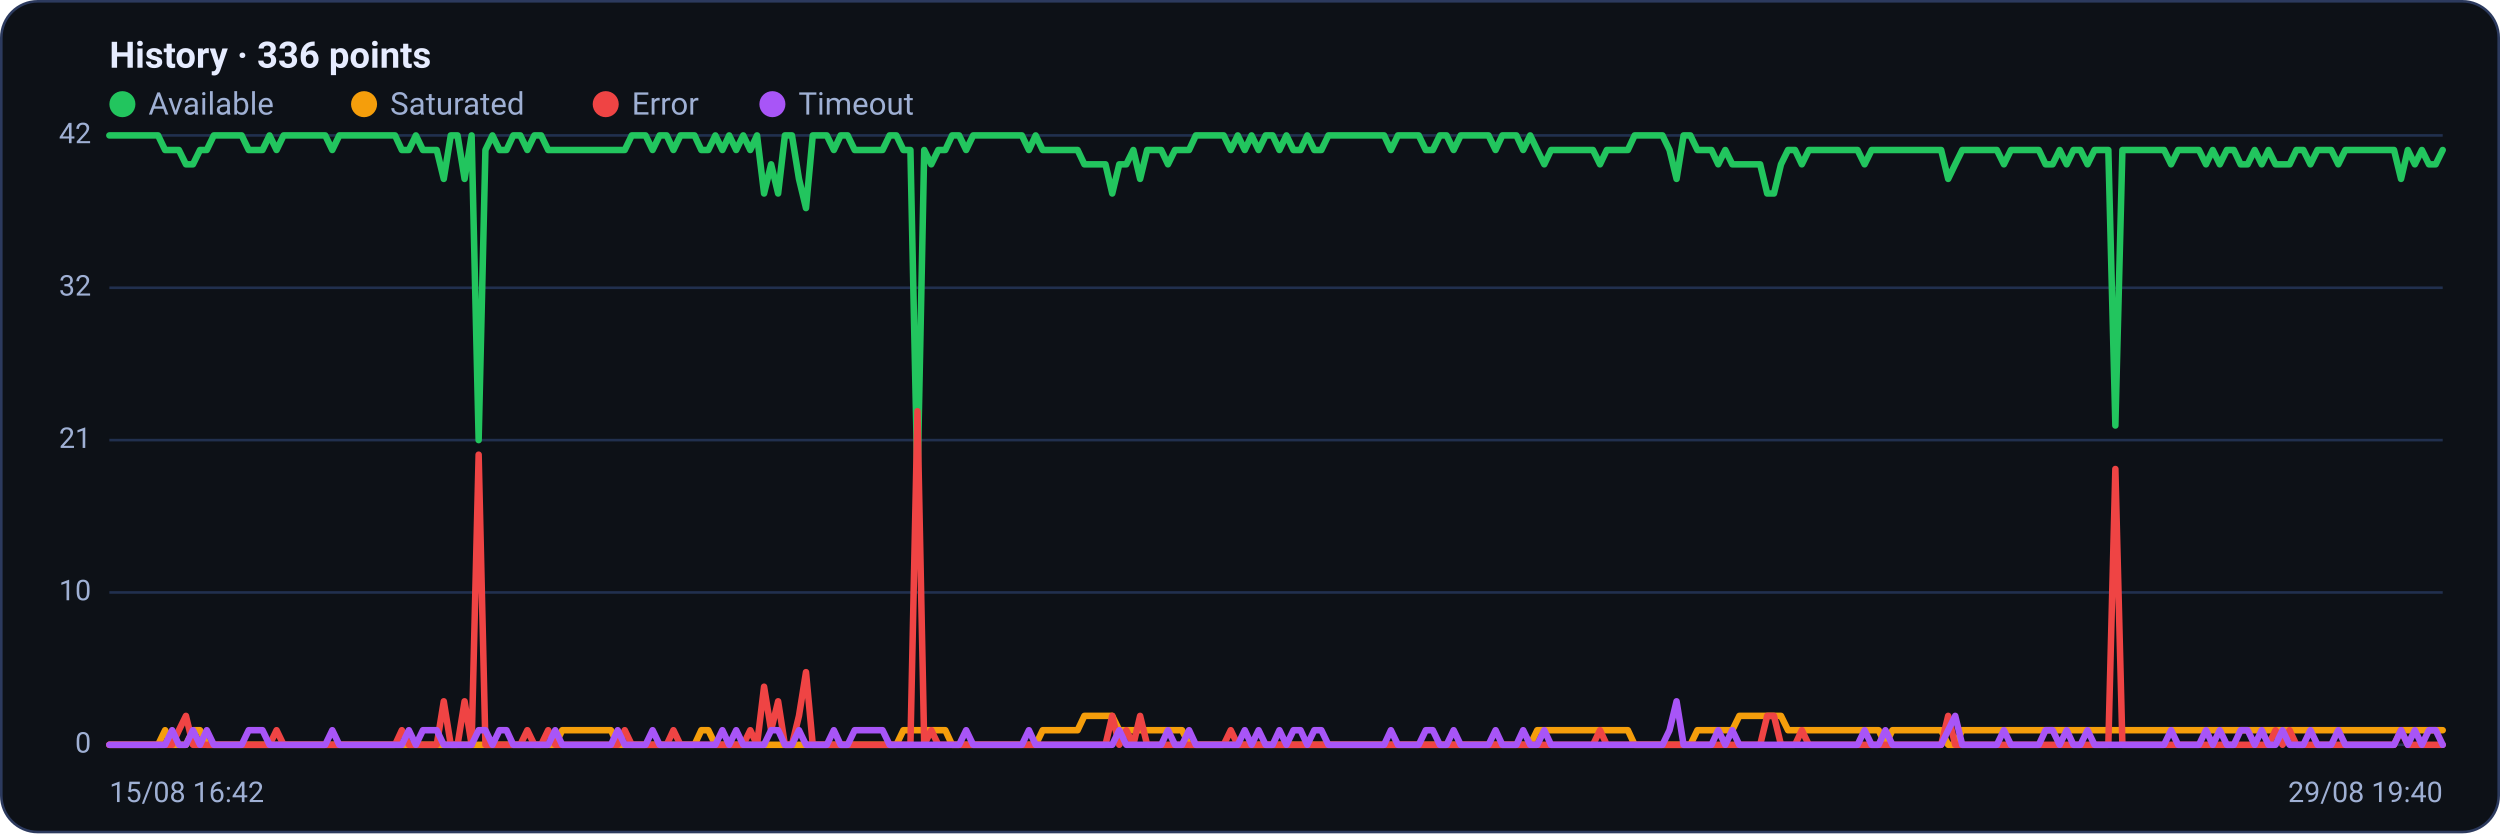
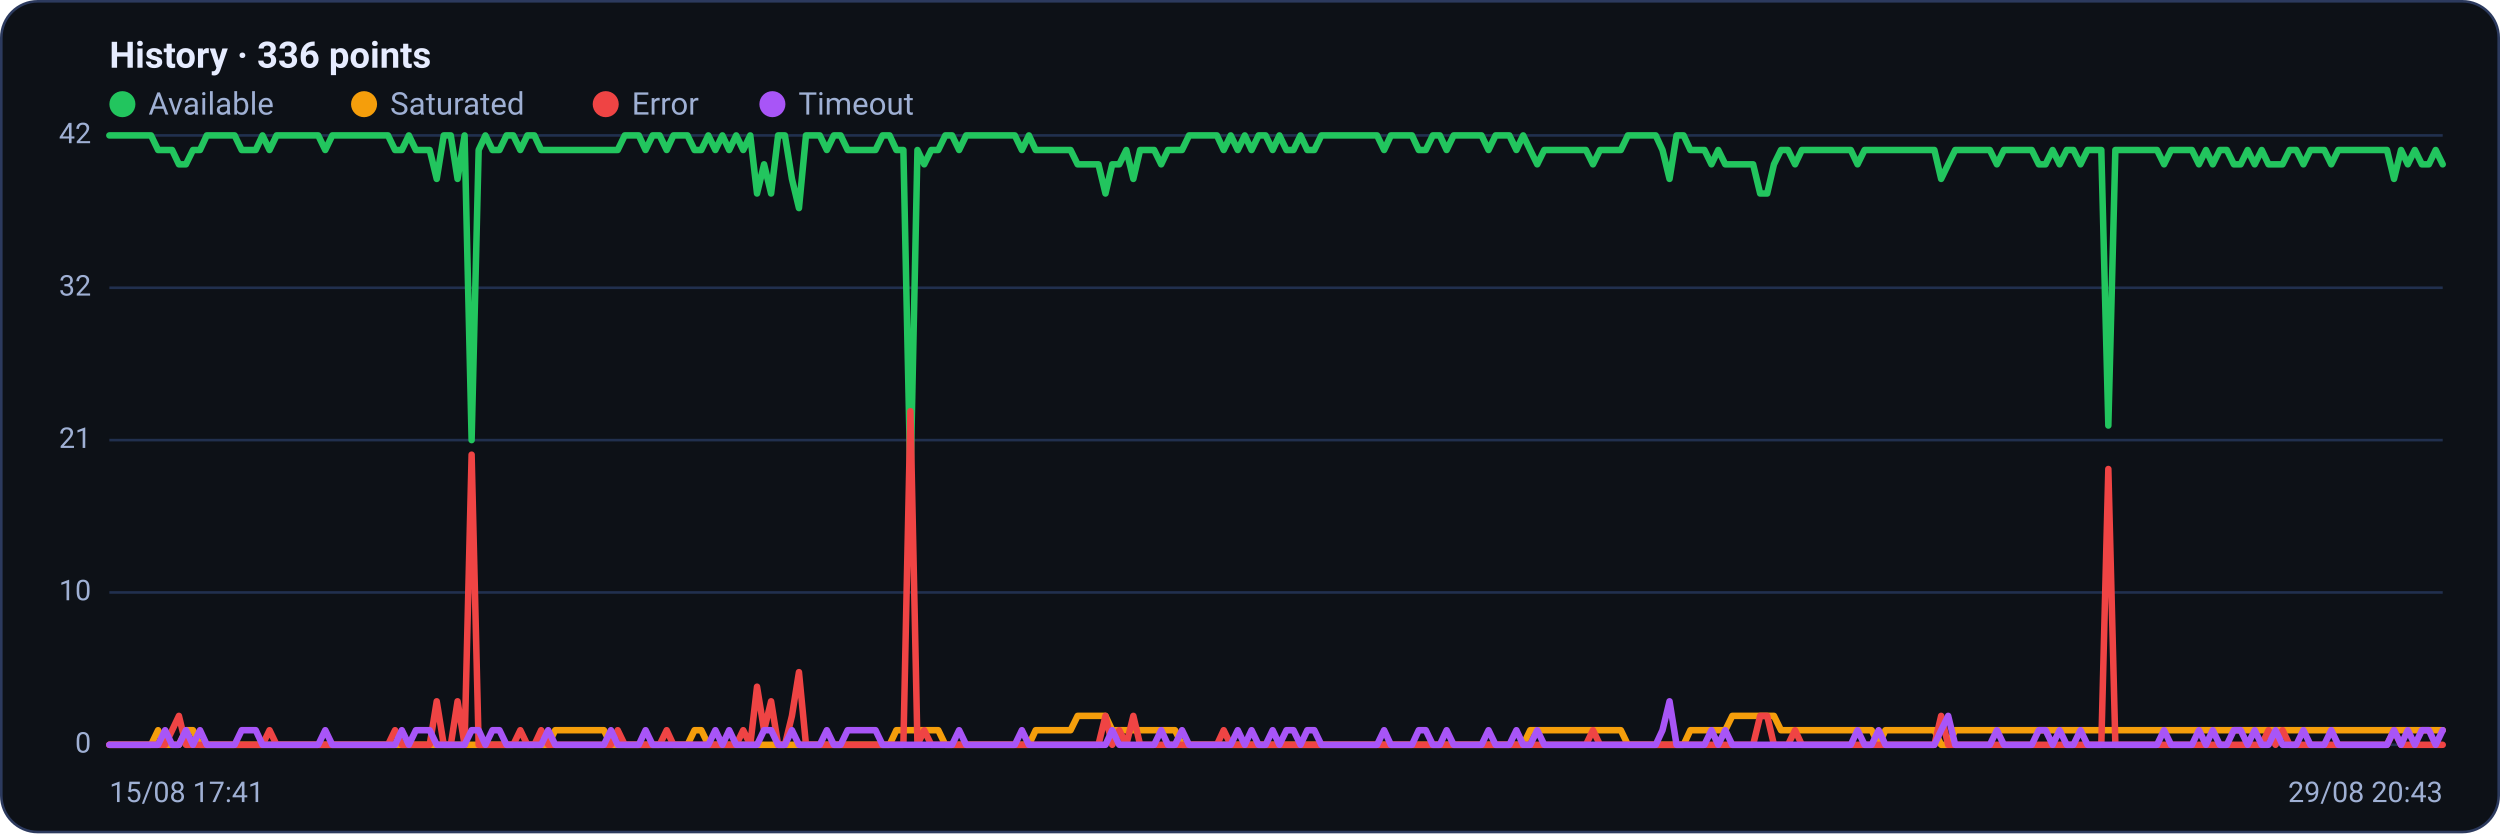
<svg xmlns="http://www.w3.org/2000/svg" viewBox="0 0 960 320" width="960" height="320" font-family="Segoe UI, system-ui, -apple-system, Roboto, Helvetica, Arial, sans-serif" role="img" aria-label="Availability history per region">
  <rect x="0.5" y="0.5" width="959" height="319" rx="14" fill="#0d1117" stroke="#2c3a5e" />
  <text x="42" y="26" font-size="14" font-weight="600" fill="#e6ecff">History · 336 points</text>
  <circle cx="47" cy="40" r="5" fill="#22c55e" />
  <text x="57" y="44" font-size="12" fill="#9fb0d4">Available</text>
  <circle cx="139.8" cy="40" r="5" fill="#f59e0b" />
  <text x="149.8" y="44" font-size="12" fill="#9fb0d4">Saturated</text>
  <circle cx="232.6" cy="40" r="5" fill="#ef4444" />
  <text x="242.6" y="44" font-size="12" fill="#9fb0d4">Error</text>
  <circle cx="296.6" cy="40" r="5" fill="#a855f7" />
  <text x="306.6" y="44" font-size="12" fill="#9fb0d4">Timeout</text>
  <line x1="42" y1="286.0" x2="938" y2="286.0" stroke="#21304f" stroke-width="1" />
  <text x="35" y="289.0" text-anchor="end" font-size="11" fill="#9fb0d4">0</text>
  <line x1="42" y1="227.5" x2="938" y2="227.5" stroke="#21304f" stroke-width="1" />
  <text x="35" y="230.5" text-anchor="end" font-size="11" fill="#9fb0d4">10</text>
  <line x1="42" y1="169.0" x2="938" y2="169.0" stroke="#21304f" stroke-width="1" />
  <text x="35" y="172.0" text-anchor="end" font-size="11" fill="#9fb0d4">21</text>
  <line x1="42" y1="110.5" x2="938" y2="110.5" stroke="#21304f" stroke-width="1" />
  <text x="35" y="113.5" text-anchor="end" font-size="11" fill="#9fb0d4">32</text>
  <line x1="42" y1="52.0" x2="938" y2="52.0" stroke="#21304f" stroke-width="1" />
  <text x="35" y="55.0" text-anchor="end" font-size="11" fill="#9fb0d4">42</text>
-   <polyline fill="none" stroke="#22c55e" stroke-width="2.5" stroke-linejoin="round" stroke-linecap="round" points="42.0,52.0 44.7,52.0 47.3,52.0 50.0,52.0 52.7,52.0 55.4,52.0 58.0,52.0 60.7,52.0 63.4,57.6 66.1,57.6 68.7,57.6 71.4,63.1 74.1,63.1 76.8,57.6 79.4,57.6 82.1,52.0 84.8,52.0 87.5,52.0 90.1,52.0 92.8,52.0 95.5,57.6 98.2,57.6 100.8,57.6 103.5,52.0 106.2,57.6 108.9,52.0 111.5,52.0 114.2,52.0 116.9,52.0 119.6,52.0 122.2,52.0 124.9,52.0 127.6,57.6 130.3,52.0 132.9,52.0 135.6,52.0 138.3,52.0 141.0,52.0 143.6,52.0 146.3,52.0 149.0,52.0 151.7,52.0 154.3,57.6 157.0,57.6 159.7,52.0 162.4,57.6 165.0,57.6 167.7,57.6 170.4,68.7 173.1,52.0 175.7,52.0 178.4,68.7 181.1,52.0 183.8,169.0 186.4,57.6 189.1,52.0 191.8,57.6 194.5,57.6 197.1,52.0 199.8,52.0 202.5,57.6 205.2,52.0 207.8,52.0 210.5,57.6 213.2,57.6 215.9,57.6 218.5,57.6 221.2,57.6 223.9,57.6 226.5,57.6 229.2,57.6 231.9,57.6 234.6,57.6 237.2,57.6 239.9,57.6 242.6,52.0 245.3,52.0 247.9,52.0 250.6,57.6 253.3,52.0 256.0,52.0 258.6,57.6 261.3,52.0 264.0,52.0 266.7,52.0 269.3,57.6 272.0,57.6 274.7,52.0 277.4,57.6 280.0,52.0 282.7,57.6 285.4,52.0 288.1,57.6 290.7,52.0 293.4,74.3 296.1,63.1 298.8,74.3 301.4,52.0 304.1,52.0 306.8,68.7 309.5,79.9 312.1,52.0 314.8,52.0 317.5,52.0 320.2,57.6 322.8,52.0 325.5,52.0 328.2,57.6 330.9,57.6 333.5,57.6 336.2,57.6 338.9,57.6 341.6,52.0 344.2,52.0 346.9,57.6 349.6,57.6 352.3,185.7 354.9,57.6 357.6,63.1 360.3,57.6 363.0,57.6 365.6,52.0 368.3,52.0 371.0,57.6 373.7,52.0 376.3,52.0 379.0,52.0 381.7,52.0 384.4,52.0 387.0,52.0 389.7,52.0 392.4,52.0 395.1,57.6 397.7,52.0 400.4,57.6 403.1,57.6 405.7,57.6 408.4,57.6 411.1,57.6 413.8,57.6 416.4,63.1 419.1,63.1 421.8,63.1 424.5,63.1 427.1,74.3 429.8,63.1 432.5,63.1 435.2,57.6 437.8,68.7 440.5,57.6 443.2,57.6 445.9,57.6 448.5,63.1 451.2,57.6 453.9,57.6 456.6,57.6 459.2,52.0 461.9,52.0 464.6,52.0 467.3,52.0 469.9,52.0 472.6,57.6 475.3,52.0 478.0,57.6 480.6,52.0 483.3,57.6 486.0,52.0 488.7,52.0 491.3,57.6 494.0,52.0 496.7,57.6 499.4,57.6 502.0,52.0 504.7,57.6 507.4,57.6 510.1,52.0 512.7,52.0 515.4,52.0 518.1,52.0 520.8,52.0 523.4,52.0 526.1,52.0 528.8,52.0 531.5,52.0 534.1,57.6 536.8,52.0 539.5,52.0 542.2,52.0 544.8,52.0 547.5,57.6 550.2,57.6 552.9,52.0 555.5,52.0 558.2,57.6 560.9,52.0 563.6,52.0 566.2,52.0 568.9,52.0 571.6,52.0 574.3,57.6 576.9,52.0 579.6,52.0 582.3,52.0 584.9,57.6 587.6,52.0 590.3,57.6 593.0,63.1 595.6,57.6 598.3,57.6 601.0,57.6 603.7,57.6 606.3,57.6 609.0,57.6 611.7,57.6 614.4,63.1 617.0,57.6 619.7,57.6 622.4,57.6 625.1,57.6 627.7,52.0 630.4,52.0 633.1,52.0 635.8,52.0 638.4,52.0 641.1,57.6 643.8,68.7 646.5,52.0 649.1,52.0 651.8,57.6 654.5,57.6 657.2,57.6 659.8,63.1 662.5,57.6 665.2,63.1 667.9,63.1 670.5,63.1 673.2,63.1 675.9,63.1 678.6,74.3 681.2,74.3 683.9,63.1 686.6,57.6 689.3,57.6 691.9,63.1 694.6,57.6 697.3,57.6 700.0,57.6 702.6,57.6 705.3,57.6 708.0,57.6 710.7,57.6 713.3,57.6 716.0,63.1 718.7,57.6 721.4,57.6 724.0,57.6 726.7,57.6 729.4,57.6 732.1,57.6 734.7,57.6 737.4,57.6 740.1,57.6 742.8,57.6 745.4,57.6 748.1,68.7 750.8,63.1 753.5,57.6 756.1,57.6 758.8,57.6 761.5,57.6 764.1,57.6 766.8,57.6 769.5,63.1 772.2,57.6 774.8,57.6 777.5,57.6 780.2,57.6 782.9,57.6 785.5,63.1 788.2,63.1 790.9,57.6 793.6,63.1 796.2,57.6 798.9,57.6 801.6,63.1 804.3,57.6 806.9,57.6 809.6,57.6 812.3,163.4 815.0,57.6 817.6,57.6 820.3,57.6 823.0,57.6 825.7,57.6 828.3,57.6 831.0,57.6 833.7,63.1 836.4,57.6 839.0,57.6 841.7,57.6 844.4,57.6 847.1,63.1 849.7,57.6 852.4,63.1 855.1,57.6 857.8,57.6 860.4,63.1 863.1,63.1 865.8,57.6 868.5,63.1 871.1,57.6 873.8,63.1 876.5,63.1 879.2,63.1 881.8,57.6 884.5,57.6 887.2,63.1 889.9,57.6 892.5,57.6 895.2,57.6 897.9,63.1 900.6,57.6 903.2,57.6 905.9,57.6 908.6,57.6 911.3,57.6 913.9,57.6 916.6,57.6 919.3,57.6 922.0,68.7 924.6,57.6 927.3,63.1 930.0,57.6 932.7,63.1 935.3,63.1 938.0,57.6" />
-   <polyline fill="none" stroke="#f59e0b" stroke-width="2.5" stroke-linejoin="round" stroke-linecap="round" points="42.0,286.0 44.7,286.0 47.3,286.0 50.0,286.0 52.7,286.0 55.4,286.0 58.0,286.0 60.7,286.0 63.4,280.4 66.1,286.0 68.7,286.0 71.4,286.0 74.1,280.4 76.8,280.4 79.4,286.0 82.1,286.0 84.8,286.0 87.5,286.0 90.1,286.0 92.8,286.0 95.5,286.0 98.2,286.0 100.8,286.0 103.5,286.0 106.2,286.0 108.9,286.0 111.5,286.0 114.2,286.0 116.9,286.0 119.6,286.0 122.2,286.0 124.9,286.0 127.6,286.0 130.3,286.0 132.9,286.0 135.6,286.0 138.3,286.0 141.0,286.0 143.6,286.0 146.3,286.0 149.0,286.0 151.7,286.0 154.3,286.0 157.0,286.0 159.7,286.0 162.4,286.0 165.0,286.0 167.7,286.0 170.4,286.0 173.1,286.0 175.7,286.0 178.4,286.0 181.1,286.0 183.8,286.0 186.4,286.0 189.1,286.0 191.8,286.0 194.5,286.0 197.1,286.0 199.8,286.0 202.5,286.0 205.2,286.0 207.8,286.0 210.5,286.0 213.2,286.0 215.9,280.4 218.5,280.4 221.2,280.4 223.9,280.4 226.5,280.4 229.2,280.4 231.9,280.4 234.6,280.4 237.2,286.0 239.9,286.0 242.6,286.0 245.3,286.0 247.9,286.0 250.6,286.0 253.3,286.0 256.0,286.0 258.6,286.0 261.3,286.0 264.0,286.0 266.7,286.0 269.3,280.4 272.0,280.4 274.7,286.0 277.4,286.0 280.0,286.0 282.7,286.0 285.4,286.0 288.1,286.0 290.7,286.0 293.4,286.0 296.1,286.0 298.8,286.0 301.4,286.0 304.1,286.0 306.8,286.0 309.5,286.0 312.1,286.0 314.8,286.0 317.5,286.0 320.2,286.0 322.8,286.0 325.5,286.0 328.2,286.0 330.9,286.0 333.5,286.0 336.2,286.0 338.9,286.0 341.6,286.0 344.2,286.0 346.9,280.4 349.6,280.4 352.3,280.4 354.9,280.4 357.6,280.4 360.3,280.4 363.0,280.4 365.6,286.0 368.3,286.0 371.0,286.0 373.7,286.0 376.3,286.0 379.0,286.0 381.7,286.0 384.4,286.0 387.0,286.0 389.7,286.0 392.4,286.0 395.1,286.0 397.7,286.0 400.4,280.4 403.1,280.4 405.7,280.4 408.4,280.4 411.1,280.4 413.8,280.4 416.4,274.9 419.1,274.9 421.8,274.9 424.5,274.9 427.1,274.9 429.8,280.4 432.5,280.4 435.2,280.4 437.8,280.4 440.5,280.4 443.2,280.4 445.9,280.4 448.5,280.4 451.2,280.4 453.9,280.4 456.6,286.0 459.2,286.0 461.9,286.0 464.6,286.0 467.3,286.0 469.9,286.0 472.6,286.0 475.3,286.0 478.0,286.0 480.6,286.0 483.3,286.0 486.0,286.0 488.7,286.0 491.3,286.0 494.0,286.0 496.7,286.0 499.4,286.0 502.0,286.0 504.7,286.0 507.4,286.0 510.1,286.0 512.7,286.0 515.4,286.0 518.1,286.0 520.8,286.0 523.4,286.0 526.1,286.0 528.8,286.0 531.5,286.0 534.1,286.0 536.8,286.0 539.5,286.0 542.2,286.0 544.8,286.0 547.5,286.0 550.2,286.0 552.9,286.0 555.5,286.0 558.2,286.0 560.9,286.0 563.6,286.0 566.2,286.0 568.9,286.0 571.6,286.0 574.3,286.0 576.9,286.0 579.6,286.0 582.3,286.0 584.9,286.0 587.6,286.0 590.3,280.4 593.0,280.4 595.6,280.4 598.3,280.4 601.0,280.4 603.7,280.4 606.3,280.4 609.0,280.4 611.7,280.4 614.4,280.4 617.0,280.4 619.7,280.4 622.4,280.4 625.1,280.4 627.7,286.0 630.4,286.0 633.1,286.0 635.8,286.0 638.4,286.0 641.1,286.0 643.8,286.0 646.5,286.0 649.1,286.0 651.8,280.4 654.5,280.4 657.2,280.4 659.8,280.4 662.5,280.4 665.2,280.4 667.9,274.9 670.5,274.9 673.2,274.9 675.9,274.9 678.6,274.9 681.2,274.9 683.9,274.9 686.6,280.4 689.3,280.4 691.9,280.4 694.6,280.4 697.3,280.4 700.0,280.4 702.6,280.4 705.3,280.4 708.0,280.4 710.7,280.4 713.3,280.4 716.0,280.4 718.7,280.4 721.4,280.4 724.0,286.0 726.7,280.4 729.4,280.4 732.1,280.4 734.7,280.4 737.4,280.4 740.1,280.4 742.8,280.4 745.4,280.4 748.1,286.0 750.8,286.0 753.5,280.4 756.1,280.4 758.8,280.4 761.5,280.4 764.1,280.4 766.8,280.4 769.5,280.4 772.2,280.4 774.8,280.4 777.5,280.4 780.2,280.4 782.9,280.4 785.5,280.4 788.2,280.4 790.9,280.4 793.6,280.4 796.2,280.4 798.9,280.4 801.6,280.4 804.3,280.4 806.9,280.4 809.6,280.4 812.3,280.4 815.0,280.4 817.6,280.4 820.3,280.4 823.0,280.4 825.7,280.4 828.3,280.4 831.0,280.4 833.7,280.4 836.4,280.4 839.0,280.4 841.7,280.4 844.4,280.4 847.1,280.4 849.7,280.4 852.4,280.4 855.1,280.4 857.8,280.4 860.4,280.4 863.1,280.4 865.8,280.4 868.5,280.4 871.1,280.4 873.8,280.4 876.5,280.4 879.2,280.4 881.8,280.4 884.5,280.4 887.2,280.4 889.9,280.4 892.5,280.4 895.2,280.4 897.9,280.4 900.6,280.4 903.2,280.4 905.9,280.4 908.6,280.4 911.3,280.4 913.9,280.4 916.6,280.4 919.3,280.4 922.0,280.4 924.6,280.4 927.3,280.4 930.0,280.4 932.7,280.4 935.3,280.4 938.0,280.4" />
-   <polyline fill="none" stroke="#ef4444" stroke-width="2.5" stroke-linejoin="round" stroke-linecap="round" points="42.0,286.0 44.7,286.0 47.3,286.0 50.0,286.0 52.7,286.0 55.4,286.0 58.0,286.0 60.7,286.0 63.4,286.0 66.1,286.0 68.7,280.4 71.4,274.9 74.1,286.0 76.8,286.0 79.4,286.0 82.1,286.0 84.8,286.0 87.5,286.0 90.1,286.0 92.8,286.0 95.5,286.0 98.2,286.0 100.8,286.0 103.5,286.0 106.2,280.4 108.9,286.0 111.5,286.0 114.2,286.0 116.9,286.0 119.6,286.0 122.2,286.0 124.9,286.0 127.6,286.0 130.3,286.0 132.9,286.0 135.6,286.0 138.3,286.0 141.0,286.0 143.6,286.0 146.3,286.0 149.0,286.0 151.7,286.0 154.3,280.4 157.0,286.0 159.7,286.0 162.4,286.0 165.0,286.0 167.7,286.0 170.4,269.3 173.1,286.0 175.7,286.0 178.4,269.3 181.1,286.0 183.8,174.6 186.4,286.0 189.1,286.0 191.8,286.0 194.5,286.0 197.1,286.0 199.8,286.0 202.5,280.4 205.2,286.0 207.8,286.0 210.5,280.4 213.2,286.0 215.9,286.0 218.5,286.0 221.2,286.0 223.9,286.0 226.5,286.0 229.2,286.0 231.9,286.0 234.6,286.0 237.2,286.0 239.9,280.4 242.6,286.0 245.3,286.0 247.9,286.0 250.6,286.0 253.3,286.0 256.0,286.0 258.6,280.4 261.3,286.0 264.0,286.0 266.7,286.0 269.3,286.0 272.0,286.0 274.7,286.0 277.4,286.0 280.0,286.0 282.7,286.0 285.4,286.0 288.1,280.4 290.7,286.0 293.4,263.7 296.1,280.4 298.8,269.3 301.4,286.0 304.1,286.0 306.8,274.9 309.5,258.1 312.1,286.0 314.8,286.0 317.5,286.0 320.2,286.0 322.8,286.0 325.5,286.0 328.2,286.0 330.9,286.0 333.5,286.0 336.2,286.0 338.9,286.0 341.6,286.0 344.2,286.0 346.9,286.0 349.6,286.0 352.3,157.9 354.9,286.0 357.6,280.4 360.3,286.0 363.0,286.0 365.6,286.0 368.3,286.0 371.0,286.0 373.7,286.0 376.3,286.0 379.0,286.0 381.7,286.0 384.4,286.0 387.0,286.0 389.7,286.0 392.4,286.0 395.1,286.0 397.7,286.0 400.4,286.0 403.1,286.0 405.7,286.0 408.4,286.0 411.1,286.0 413.8,286.0 416.4,286.0 419.1,286.0 421.8,286.0 424.5,286.0 427.1,274.9 429.8,286.0 432.5,280.4 435.2,286.0 437.8,274.9 440.5,286.0 443.2,286.0 445.9,286.0 448.5,286.0 451.2,286.0 453.9,286.0 456.6,286.0 459.2,286.0 461.9,286.0 464.6,286.0 467.3,286.0 469.9,286.0 472.6,280.4 475.3,286.0 478.0,286.0 480.6,286.0 483.3,286.0 486.0,286.0 488.7,286.0 491.3,286.0 494.0,286.0 496.7,286.0 499.4,286.0 502.0,286.0 504.7,286.0 507.4,286.0 510.1,286.0 512.7,286.0 515.4,286.0 518.1,286.0 520.8,286.0 523.4,286.0 526.1,286.0 528.8,286.0 531.5,286.0 534.1,286.0 536.8,286.0 539.5,286.0 542.2,286.0 544.8,286.0 547.5,286.0 550.2,286.0 552.9,286.0 555.5,286.0 558.2,286.0 560.9,286.0 563.6,286.0 566.2,286.0 568.9,286.0 571.6,286.0 574.3,286.0 576.9,286.0 579.6,286.0 582.3,286.0 584.9,286.0 587.6,286.0 590.3,286.0 593.0,286.0 595.6,286.0 598.3,286.0 601.0,286.0 603.7,286.0 606.3,286.0 609.0,286.0 611.7,286.0 614.4,280.4 617.0,286.0 619.7,286.0 622.4,286.0 625.1,286.0 627.7,286.0 630.4,286.0 633.1,286.0 635.8,286.0 638.4,286.0 641.1,286.0 643.8,286.0 646.5,286.0 649.1,286.0 651.8,286.0 654.5,286.0 657.2,286.0 659.8,286.0 662.5,286.0 665.2,286.0 667.9,286.0 670.5,286.0 673.2,286.0 675.9,286.0 678.6,274.9 681.2,274.9 683.9,286.0 686.6,286.0 689.3,286.0 691.9,280.4 694.6,286.0 697.3,286.0 700.0,286.0 702.6,286.0 705.3,286.0 708.0,286.0 710.7,286.0 713.3,286.0 716.0,286.0 718.7,286.0 721.4,286.0 724.0,286.0 726.7,286.0 729.4,286.0 732.1,286.0 734.7,286.0 737.4,286.0 740.1,286.0 742.8,286.0 745.4,286.0 748.1,274.9 750.8,286.0 753.5,286.0 756.1,286.0 758.8,286.0 761.5,286.0 764.1,286.0 766.8,286.0 769.5,286.0 772.2,286.0 774.8,286.0 777.5,286.0 780.2,286.0 782.9,286.0 785.5,286.0 788.2,286.0 790.9,286.0 793.6,286.0 796.2,286.0 798.9,286.0 801.6,286.0 804.3,286.0 806.9,286.0 809.6,286.0 812.3,180.1 815.0,286.0 817.6,286.0 820.3,286.0 823.0,286.0 825.7,286.0 828.3,286.0 831.0,286.0 833.7,286.0 836.4,286.0 839.0,286.0 841.7,286.0 844.4,286.0 847.1,286.0 849.7,286.0 852.4,286.0 855.1,286.0 857.8,286.0 860.4,286.0 863.1,286.0 865.8,286.0 868.5,286.0 871.1,286.0 873.8,280.4 876.5,286.0 879.2,280.4 881.8,286.0 884.5,286.0 887.2,286.0 889.9,286.0 892.5,286.0 895.2,286.0 897.9,286.0 900.6,286.0 903.2,286.0 905.9,286.0 908.6,286.0 911.3,286.0 913.9,286.0 916.6,286.0 919.3,286.0 922.0,280.4 924.6,286.0 927.3,286.0 930.0,286.0 932.7,286.0 935.3,286.0 938.0,286.0" />
-   <polyline fill="none" stroke="#a855f7" stroke-width="2.5" stroke-linejoin="round" stroke-linecap="round" points="42.0,286.0 44.7,286.0 47.3,286.0 50.0,286.0 52.7,286.0 55.4,286.0 58.0,286.0 60.7,286.0 63.4,286.0 66.1,280.4 68.7,286.0 71.4,286.0 74.1,280.4 76.8,286.0 79.4,280.4 82.1,286.0 84.8,286.0 87.5,286.0 90.1,286.0 92.8,286.0 95.5,280.4 98.2,280.4 100.8,280.4 103.5,286.0 106.2,286.0 108.9,286.0 111.5,286.0 114.2,286.0 116.9,286.0 119.6,286.0 122.2,286.0 124.9,286.0 127.6,280.4 130.3,286.0 132.9,286.0 135.6,286.0 138.3,286.0 141.0,286.0 143.6,286.0 146.3,286.0 149.0,286.0 151.7,286.0 154.3,286.0 157.0,280.4 159.7,286.0 162.4,280.4 165.0,280.4 167.7,280.4 170.4,286.0 173.1,286.0 175.7,286.0 178.4,286.0 181.1,286.0 183.8,280.4 186.4,280.4 189.1,286.0 191.8,280.4 194.5,280.4 197.1,286.0 199.8,286.0 202.5,286.0 205.2,286.0 207.8,286.0 210.5,286.0 213.2,280.4 215.9,286.0 218.5,286.0 221.2,286.0 223.9,286.0 226.5,286.0 229.2,286.0 231.9,286.0 234.6,286.0 237.2,280.4 239.9,286.0 242.6,286.0 245.3,286.0 247.9,286.0 250.6,280.4 253.3,286.0 256.0,286.0 258.6,286.0 261.3,286.0 264.0,286.0 266.7,286.0 269.3,286.0 272.0,286.0 274.7,286.0 277.4,280.4 280.0,286.0 282.7,280.4 285.4,286.0 288.1,286.0 290.7,286.0 293.4,286.0 296.1,280.4 298.8,280.4 301.4,286.0 304.1,286.0 306.8,280.4 309.5,286.0 312.1,286.0 314.8,286.0 317.5,286.0 320.2,280.4 322.8,286.0 325.5,286.0 328.2,280.4 330.9,280.4 333.5,280.4 336.2,280.4 338.9,280.4 341.6,286.0 344.2,286.0 346.9,286.0 349.6,286.0 352.3,286.0 354.9,286.0 357.6,286.0 360.3,286.0 363.0,286.0 365.6,286.0 368.3,286.0 371.0,280.4 373.7,286.0 376.3,286.0 379.0,286.0 381.7,286.0 384.4,286.0 387.0,286.0 389.7,286.0 392.4,286.0 395.1,280.4 397.7,286.0 400.4,286.0 403.1,286.0 405.7,286.0 408.4,286.0 411.1,286.0 413.8,286.0 416.4,286.0 419.1,286.0 421.8,286.0 424.5,286.0 427.1,286.0 429.8,280.4 432.5,286.0 435.2,286.0 437.8,286.0 440.5,286.0 443.2,286.0 445.9,286.0 448.5,280.4 451.2,286.0 453.9,286.0 456.6,280.4 459.2,286.0 461.9,286.0 464.6,286.0 467.3,286.0 469.9,286.0 472.6,286.0 475.3,286.0 478.0,280.4 480.6,286.0 483.3,280.4 486.0,286.0 488.7,286.0 491.3,280.4 494.0,286.0 496.7,280.4 499.4,280.4 502.0,286.0 504.7,280.4 507.4,280.4 510.1,286.0 512.7,286.0 515.4,286.0 518.1,286.0 520.8,286.0 523.4,286.0 526.1,286.0 528.8,286.0 531.5,286.0 534.1,280.4 536.8,286.0 539.5,286.0 542.2,286.0 544.8,286.0 547.5,280.4 550.2,280.4 552.9,286.0 555.5,286.0 558.2,280.4 560.9,286.0 563.6,286.0 566.2,286.0 568.9,286.0 571.6,286.0 574.3,280.4 576.9,286.0 579.6,286.0 582.3,286.0 584.9,280.4 587.6,286.0 590.3,286.0 593.0,280.4 595.6,286.0 598.3,286.0 601.0,286.0 603.7,286.0 606.3,286.0 609.0,286.0 611.7,286.0 614.4,286.0 617.0,286.0 619.7,286.0 622.4,286.0 625.1,286.0 627.7,286.0 630.4,286.0 633.1,286.0 635.8,286.0 638.4,286.0 641.1,280.4 643.8,269.3 646.5,286.0 649.1,286.0 651.8,286.0 654.5,286.0 657.2,286.0 659.8,280.4 662.5,286.0 665.2,280.4 667.9,286.0 670.5,286.0 673.2,286.0 675.9,286.0 678.6,286.0 681.2,286.0 683.9,286.0 686.6,286.0 689.3,286.0 691.9,286.0 694.6,286.0 697.3,286.0 700.0,286.0 702.6,286.0 705.3,286.0 708.0,286.0 710.7,286.0 713.3,286.0 716.0,280.4 718.7,286.0 721.4,286.0 724.0,280.4 726.7,286.0 729.4,286.0 732.1,286.0 734.7,286.0 737.4,286.0 740.1,286.0 742.8,286.0 745.4,286.0 748.1,280.4 750.8,274.9 753.5,286.0 756.1,286.0 758.8,286.0 761.5,286.0 764.1,286.0 766.8,286.0 769.5,280.4 772.2,286.0 774.8,286.0 777.5,286.0 780.2,286.0 782.9,286.0 785.5,280.4 788.2,280.4 790.9,286.0 793.6,280.4 796.2,286.0 798.9,286.0 801.6,280.4 804.3,286.0 806.9,286.0 809.6,286.0 812.3,286.0 815.0,286.0 817.6,286.0 820.3,286.0 823.0,286.0 825.7,286.0 828.3,286.0 831.0,286.0 833.7,280.4 836.4,286.0 839.0,286.0 841.7,286.0 844.4,286.0 847.1,280.4 849.7,286.0 852.4,280.4 855.1,286.0 857.8,286.0 860.4,280.4 863.1,280.4 865.8,286.0 868.5,280.4 871.1,286.0 873.8,286.0 876.5,280.4 879.2,286.0 881.8,286.0 884.5,286.0 887.2,280.4 889.9,286.0 892.5,286.0 895.2,286.0 897.9,280.4 900.6,286.0 903.2,286.0 905.9,286.0 908.6,286.0 911.3,286.0 913.9,286.0 916.6,286.0 919.3,286.0 922.0,280.4 924.6,286.0 927.3,280.4 930.0,286.0 932.7,280.4 935.3,280.4 938.0,286.0" />
-   <text x="42" y="308" font-size="11" fill="#9fb0d4">15/08 16:42</text>
-   <text x="938" y="308" text-anchor="end" font-size="11" fill="#9fb0d4">29/08 19:40</text>
+   <polyline fill="none" stroke="#22c55e" stroke-width="2.5" stroke-linejoin="round" stroke-linecap="round" points="42.0,52.0 44.7,52.0 47.3,52.0 50.0,52.0 52.7,52.0 55.4,52.0 58.0,52.0 60.7,57.6 63.4,57.6 66.1,57.6 68.7,63.1 71.4,63.1 74.1,57.6 76.8,57.6 79.4,52.0 82.1,52.0 84.8,52.0 87.5,52.0 90.1,52.0 92.8,57.6 95.5,57.6 98.2,57.6 100.8,52.0 103.5,57.6 106.2,52.0 108.9,52.0 111.5,52.0 114.2,52.0 116.9,52.0 119.6,52.0 122.2,52.0 124.9,57.6 127.6,52.0 130.3,52.0 132.9,52.0 135.6,52.0 138.3,52.0 141.0,52.0 143.6,52.0 146.3,52.0 149.0,52.0 151.7,57.6 154.3,57.6 157.0,52.0 159.7,57.6 162.4,57.6 165.0,57.6 167.7,68.7 170.4,52.0 173.1,52.0 175.7,68.7 178.4,52.0 181.1,169.0 183.8,57.6 186.4,52.0 189.1,57.6 191.8,57.6 194.5,52.0 197.1,52.0 199.8,57.6 202.5,52.0 205.2,52.0 207.8,57.6 210.5,57.6 213.2,57.6 215.9,57.6 218.5,57.6 221.2,57.6 223.9,57.6 226.5,57.6 229.2,57.6 231.9,57.6 234.6,57.6 237.2,57.6 239.9,52.0 242.6,52.0 245.3,52.0 247.9,57.6 250.6,52.0 253.3,52.0 256.0,57.6 258.6,52.0 261.3,52.0 264.0,52.0 266.7,57.6 269.3,57.6 272.0,52.0 274.7,57.6 277.4,52.0 280.0,57.6 282.7,52.0 285.4,57.6 288.1,52.0 290.7,74.3 293.4,63.1 296.1,74.3 298.8,52.0 301.4,52.0 304.1,68.7 306.8,79.9 309.5,52.0 312.1,52.0 314.8,52.0 317.5,57.6 320.2,52.0 322.8,52.0 325.5,57.6 328.2,57.6 330.9,57.6 333.5,57.6 336.2,57.6 338.9,52.0 341.6,52.0 344.2,57.6 346.9,57.6 349.6,185.7 352.3,57.6 354.9,63.1 357.6,57.6 360.3,57.6 363.0,52.0 365.6,52.0 368.3,57.6 371.0,52.0 373.7,52.0 376.3,52.0 379.0,52.0 381.7,52.0 384.4,52.0 387.0,52.0 389.7,52.0 392.4,57.6 395.1,52.0 397.7,57.6 400.4,57.6 403.1,57.6 405.7,57.6 408.4,57.6 411.1,57.6 413.8,63.1 416.4,63.1 419.1,63.1 421.8,63.1 424.5,74.3 427.1,63.1 429.8,63.1 432.5,57.6 435.2,68.7 437.8,57.6 440.5,57.6 443.2,57.6 445.9,63.1 448.5,57.6 451.2,57.6 453.9,57.6 456.6,52.0 459.2,52.0 461.9,52.0 464.6,52.0 467.3,52.0 469.9,57.6 472.6,52.0 475.3,57.6 478.0,52.0 480.6,57.6 483.3,52.0 486.0,52.0 488.7,57.6 491.3,52.0 494.0,57.6 496.7,57.6 499.4,52.0 502.0,57.6 504.7,57.6 507.4,52.0 510.1,52.0 512.7,52.0 515.4,52.0 518.1,52.0 520.8,52.0 523.4,52.0 526.1,52.0 528.8,52.0 531.5,57.6 534.1,52.0 536.8,52.0 539.5,52.0 542.2,52.0 544.8,57.6 547.5,57.6 550.2,52.0 552.9,52.0 555.5,57.6 558.2,52.0 560.9,52.0 563.6,52.0 566.2,52.0 568.9,52.0 571.6,57.6 574.3,52.0 576.9,52.0 579.6,52.0 582.3,57.6 584.9,52.0 587.6,57.6 590.3,63.1 593.0,57.6 595.6,57.6 598.3,57.6 601.0,57.6 603.7,57.6 606.3,57.6 609.0,57.6 611.7,63.1 614.4,57.6 617.0,57.6 619.7,57.6 622.4,57.6 625.1,52.0 627.7,52.0 630.4,52.0 633.1,52.0 635.8,52.0 638.4,57.6 641.1,68.7 643.8,52.0 646.5,52.0 649.1,57.6 651.8,57.6 654.5,57.6 657.2,63.1 659.8,57.6 662.5,63.1 665.2,63.1 667.9,63.1 670.5,63.1 673.2,63.1 675.9,74.3 678.6,74.3 681.2,63.1 683.9,57.6 686.6,57.6 689.3,63.1 691.9,57.6 694.6,57.6 697.3,57.6 700.0,57.6 702.6,57.6 705.3,57.6 708.0,57.6 710.7,57.6 713.3,63.1 716.0,57.6 718.7,57.6 721.4,57.6 724.0,57.6 726.7,57.6 729.4,57.6 732.1,57.6 734.7,57.6 737.4,57.6 740.1,57.6 742.8,57.6 745.4,68.7 748.1,63.1 750.8,57.6 753.5,57.6 756.1,57.6 758.8,57.6 761.5,57.6 764.1,57.6 766.8,63.1 769.5,57.6 772.2,57.6 774.8,57.6 777.5,57.6 780.2,57.6 782.9,63.1 785.5,63.1 788.2,57.6 790.9,63.1 793.6,57.6 796.2,57.6 798.9,63.1 801.6,57.6 804.3,57.6 806.9,57.6 809.6,163.4 812.3,57.6 815.0,57.6 817.6,57.6 820.3,57.6 823.0,57.6 825.7,57.6 828.3,57.6 831.0,63.1 833.7,57.6 836.4,57.6 839.0,57.6 841.7,57.6 844.4,63.1 847.1,57.6 849.7,63.1 852.4,57.6 855.1,57.6 857.8,63.1 860.4,63.1 863.1,57.6 865.8,63.1 868.5,57.6 871.1,63.1 873.8,63.1 876.5,63.1 879.2,57.6 881.8,57.6 884.5,63.1 887.2,57.6 889.9,57.6 892.5,57.6 895.2,63.1 897.9,57.6 900.6,57.6 903.2,57.6 905.9,57.6 908.6,57.6 911.3,57.6 913.9,57.6 916.6,57.6 919.3,68.7 922.0,57.6 924.6,63.1 927.3,57.6 930.0,63.1 932.7,63.1 935.3,57.6 938.0,63.1" />
+   <polyline fill="none" stroke="#f59e0b" stroke-width="2.5" stroke-linejoin="round" stroke-linecap="round" points="42.0,286.0 44.7,286.0 47.3,286.0 50.0,286.0 52.7,286.0 55.4,286.0 58.0,286.0 60.7,280.4 63.4,286.0 66.1,286.0 68.7,286.0 71.4,280.4 74.1,280.4 76.8,286.0 79.4,286.0 82.1,286.0 84.8,286.0 87.5,286.0 90.1,286.0 92.8,286.0 95.5,286.0 98.2,286.0 100.8,286.0 103.5,286.0 106.2,286.0 108.9,286.0 111.5,286.0 114.2,286.0 116.9,286.0 119.6,286.0 122.2,286.0 124.9,286.0 127.6,286.0 130.3,286.0 132.9,286.0 135.6,286.0 138.3,286.0 141.0,286.0 143.6,286.0 146.3,286.0 149.0,286.0 151.7,286.0 154.3,286.0 157.0,286.0 159.7,286.0 162.4,286.0 165.0,286.0 167.7,286.0 170.4,286.0 173.1,286.0 175.7,286.0 178.4,286.0 181.1,286.0 183.8,286.0 186.4,286.0 189.1,286.0 191.8,286.0 194.5,286.0 197.1,286.0 199.8,286.0 202.5,286.0 205.2,286.0 207.8,286.0 210.5,286.0 213.2,280.4 215.9,280.4 218.5,280.4 221.2,280.4 223.9,280.4 226.5,280.4 229.2,280.4 231.9,280.4 234.6,286.0 237.2,286.0 239.9,286.0 242.6,286.0 245.3,286.0 247.9,286.0 250.6,286.0 253.3,286.0 256.0,286.0 258.6,286.0 261.3,286.0 264.0,286.0 266.7,280.4 269.3,280.4 272.0,286.0 274.7,286.0 277.4,286.0 280.0,286.0 282.7,286.0 285.4,286.0 288.1,286.0 290.7,286.0 293.4,286.0 296.1,286.0 298.8,286.0 301.4,286.0 304.1,286.0 306.8,286.0 309.5,286.0 312.1,286.0 314.8,286.0 317.5,286.0 320.2,286.0 322.8,286.0 325.5,286.0 328.2,286.0 330.9,286.0 333.5,286.0 336.2,286.0 338.9,286.0 341.6,286.0 344.2,280.4 346.9,280.4 349.6,280.4 352.3,280.4 354.9,280.4 357.6,280.4 360.3,280.4 363.0,286.0 365.6,286.0 368.3,286.0 371.0,286.0 373.7,286.0 376.3,286.0 379.0,286.0 381.7,286.0 384.4,286.0 387.0,286.0 389.7,286.0 392.4,286.0 395.1,286.0 397.7,280.4 400.4,280.4 403.1,280.4 405.7,280.4 408.4,280.4 411.1,280.4 413.8,274.9 416.4,274.9 419.1,274.9 421.8,274.9 424.5,274.9 427.1,280.4 429.8,280.4 432.5,280.4 435.2,280.4 437.8,280.4 440.5,280.4 443.2,280.4 445.9,280.4 448.5,280.4 451.2,280.4 453.9,286.0 456.6,286.0 459.2,286.0 461.9,286.0 464.6,286.0 467.3,286.0 469.9,286.0 472.6,286.0 475.3,286.0 478.0,286.0 480.6,286.0 483.3,286.0 486.0,286.0 488.7,286.0 491.3,286.0 494.0,286.0 496.7,286.0 499.4,286.0 502.0,286.0 504.7,286.0 507.4,286.0 510.1,286.0 512.7,286.0 515.4,286.0 518.1,286.0 520.8,286.0 523.4,286.0 526.1,286.0 528.8,286.0 531.5,286.0 534.1,286.0 536.8,286.0 539.5,286.0 542.2,286.0 544.8,286.0 547.5,286.0 550.2,286.0 552.9,286.0 555.5,286.0 558.2,286.0 560.9,286.0 563.6,286.0 566.2,286.0 568.9,286.0 571.6,286.0 574.3,286.0 576.9,286.0 579.6,286.0 582.3,286.0 584.9,286.0 587.6,280.4 590.3,280.4 593.0,280.4 595.6,280.4 598.3,280.4 601.0,280.4 603.7,280.4 606.3,280.4 609.0,280.4 611.7,280.4 614.4,280.4 617.0,280.4 619.7,280.4 622.4,280.4 625.1,286.0 627.7,286.0 630.4,286.0 633.1,286.0 635.8,286.0 638.4,286.0 641.1,286.0 643.8,286.0 646.5,286.0 649.1,280.4 651.8,280.4 654.5,280.4 657.2,280.4 659.8,280.4 662.5,280.4 665.2,274.9 667.9,274.9 670.5,274.9 673.2,274.9 675.9,274.9 678.6,274.9 681.2,274.9 683.9,280.4 686.6,280.4 689.3,280.4 691.9,280.4 694.6,280.4 697.3,280.4 700.0,280.4 702.6,280.4 705.3,280.4 708.0,280.4 710.7,280.4 713.3,280.4 716.0,280.4 718.7,280.4 721.4,286.0 724.0,280.4 726.7,280.4 729.4,280.4 732.1,280.4 734.7,280.4 737.4,280.4 740.1,280.4 742.8,280.4 745.4,286.0 748.1,286.0 750.8,280.4 753.5,280.4 756.1,280.4 758.8,280.4 761.5,280.4 764.1,280.4 766.8,280.4 769.5,280.4 772.2,280.4 774.8,280.4 777.5,280.4 780.2,280.4 782.9,280.4 785.5,280.4 788.2,280.4 790.9,280.4 793.6,280.4 796.2,280.4 798.9,280.4 801.6,280.4 804.3,280.4 806.9,280.4 809.6,280.4 812.3,280.4 815.0,280.4 817.6,280.4 820.3,280.4 823.0,280.4 825.7,280.4 828.3,280.4 831.0,280.4 833.7,280.4 836.4,280.4 839.0,280.4 841.7,280.4 844.4,280.4 847.1,280.4 849.7,280.4 852.4,280.4 855.1,280.4 857.8,280.4 860.4,280.4 863.1,280.4 865.8,280.4 868.5,280.4 871.1,280.4 873.8,280.4 876.5,280.4 879.2,280.4 881.8,280.4 884.5,280.4 887.2,280.4 889.9,280.4 892.5,280.4 895.2,280.4 897.9,280.4 900.6,280.4 903.2,280.4 905.9,280.4 908.6,280.4 911.3,280.4 913.9,280.4 916.6,280.4 919.3,280.4 922.0,280.4 924.6,280.4 927.3,280.4 930.0,280.4 932.7,280.4 935.3,280.4 938.0,280.4" />
+   <polyline fill="none" stroke="#ef4444" stroke-width="2.5" stroke-linejoin="round" stroke-linecap="round" points="42.0,286.0 44.7,286.0 47.3,286.0 50.0,286.0 52.7,286.0 55.4,286.0 58.0,286.0 60.7,286.0 63.4,286.0 66.1,280.4 68.7,274.9 71.4,286.0 74.1,286.0 76.8,286.0 79.4,286.0 82.1,286.0 84.8,286.0 87.5,286.0 90.1,286.0 92.8,286.0 95.5,286.0 98.2,286.0 100.8,286.0 103.5,280.4 106.2,286.0 108.9,286.0 111.5,286.0 114.2,286.0 116.9,286.0 119.6,286.0 122.2,286.0 124.9,286.0 127.6,286.0 130.3,286.0 132.9,286.0 135.6,286.0 138.3,286.0 141.0,286.0 143.6,286.0 146.3,286.0 149.0,286.0 151.7,280.4 154.3,286.0 157.0,286.0 159.7,286.0 162.4,286.0 165.0,286.0 167.7,269.3 170.4,286.0 173.1,286.0 175.7,269.3 178.4,286.0 181.1,174.6 183.8,286.0 186.4,286.0 189.1,286.0 191.8,286.0 194.5,286.0 197.1,286.0 199.8,280.4 202.5,286.0 205.2,286.0 207.8,280.4 210.5,286.0 213.2,286.0 215.9,286.0 218.5,286.0 221.2,286.0 223.9,286.0 226.5,286.0 229.2,286.0 231.9,286.0 234.6,286.0 237.2,280.4 239.9,286.0 242.6,286.0 245.3,286.0 247.9,286.0 250.6,286.0 253.3,286.0 256.0,280.4 258.6,286.0 261.3,286.0 264.0,286.0 266.7,286.0 269.3,286.0 272.0,286.0 274.7,286.0 277.4,286.0 280.0,286.0 282.7,286.0 285.4,280.4 288.1,286.0 290.7,263.7 293.4,280.4 296.1,269.3 298.8,286.0 301.4,286.0 304.1,274.9 306.8,258.1 309.5,286.0 312.1,286.0 314.8,286.0 317.5,286.0 320.2,286.0 322.8,286.0 325.5,286.0 328.2,286.0 330.9,286.0 333.5,286.0 336.2,286.0 338.9,286.0 341.6,286.0 344.2,286.0 346.9,286.0 349.6,157.9 352.3,286.0 354.9,280.4 357.6,286.0 360.3,286.0 363.0,286.0 365.6,286.0 368.3,286.0 371.0,286.0 373.7,286.0 376.3,286.0 379.0,286.0 381.7,286.0 384.4,286.0 387.0,286.0 389.7,286.0 392.4,286.0 395.1,286.0 397.7,286.0 400.4,286.0 403.1,286.0 405.7,286.0 408.4,286.0 411.1,286.0 413.8,286.0 416.4,286.0 419.1,286.0 421.8,286.0 424.5,274.9 427.1,286.0 429.8,280.4 432.5,286.0 435.2,274.9 437.8,286.0 440.5,286.0 443.2,286.0 445.9,286.0 448.5,286.0 451.2,286.0 453.9,286.0 456.6,286.0 459.2,286.0 461.9,286.0 464.6,286.0 467.3,286.0 469.9,280.4 472.6,286.0 475.3,286.0 478.0,286.0 480.6,286.0 483.3,286.0 486.0,286.0 488.7,286.0 491.3,286.0 494.0,286.0 496.7,286.0 499.4,286.0 502.0,286.0 504.7,286.0 507.4,286.0 510.1,286.0 512.7,286.0 515.4,286.0 518.1,286.0 520.8,286.0 523.4,286.0 526.1,286.0 528.8,286.0 531.5,286.0 534.1,286.0 536.8,286.0 539.5,286.0 542.2,286.0 544.8,286.0 547.5,286.0 550.2,286.0 552.9,286.0 555.5,286.0 558.2,286.0 560.9,286.0 563.6,286.0 566.2,286.0 568.9,286.0 571.6,286.0 574.3,286.0 576.9,286.0 579.6,286.0 582.3,286.0 584.9,286.0 587.6,286.0 590.3,286.0 593.0,286.0 595.6,286.0 598.3,286.0 601.0,286.0 603.7,286.0 606.3,286.0 609.0,286.0 611.7,280.4 614.4,286.0 617.0,286.0 619.7,286.0 622.4,286.0 625.1,286.0 627.7,286.0 630.4,286.0 633.1,286.0 635.8,286.0 638.4,286.0 641.1,286.0 643.8,286.0 646.5,286.0 649.1,286.0 651.8,286.0 654.5,286.0 657.2,286.0 659.8,286.0 662.5,286.0 665.2,286.0 667.9,286.0 670.5,286.0 673.2,286.0 675.9,274.9 678.6,274.9 681.2,286.0 683.9,286.0 686.6,286.0 689.3,280.4 691.9,286.0 694.6,286.0 697.3,286.0 700.0,286.0 702.6,286.0 705.3,286.0 708.0,286.0 710.7,286.0 713.3,286.0 716.0,286.0 718.7,286.0 721.4,286.0 724.0,286.0 726.7,286.0 729.4,286.0 732.1,286.0 734.7,286.0 737.4,286.0 740.1,286.0 742.8,286.0 745.4,274.9 748.1,286.0 750.8,286.0 753.5,286.0 756.1,286.0 758.8,286.0 761.5,286.0 764.1,286.0 766.8,286.0 769.5,286.0 772.2,286.0 774.8,286.0 777.5,286.0 780.2,286.0 782.9,286.0 785.5,286.0 788.2,286.0 790.9,286.0 793.6,286.0 796.2,286.0 798.9,286.0 801.6,286.0 804.3,286.0 806.9,286.0 809.6,180.1 812.3,286.0 815.0,286.0 817.6,286.0 820.3,286.0 823.0,286.0 825.7,286.0 828.3,286.0 831.0,286.0 833.7,286.0 836.4,286.0 839.0,286.0 841.7,286.0 844.4,286.0 847.1,286.0 849.7,286.0 852.4,286.0 855.1,286.0 857.8,286.0 860.4,286.0 863.1,286.0 865.8,286.0 868.5,286.0 871.1,280.4 873.8,286.0 876.5,280.4 879.2,286.0 881.8,286.0 884.5,286.0 887.2,286.0 889.9,286.0 892.5,286.0 895.2,286.0 897.9,286.0 900.6,286.0 903.2,286.0 905.9,286.0 908.6,286.0 911.3,286.0 913.9,286.0 916.6,286.0 919.3,280.4 922.0,286.0 924.6,286.0 927.3,286.0 930.0,286.0 932.7,286.0 935.3,286.0 938.0,286.0" />
+   <polyline fill="none" stroke="#a855f7" stroke-width="2.5" stroke-linejoin="round" stroke-linecap="round" points="42.0,286.0 44.7,286.0 47.3,286.0 50.0,286.0 52.7,286.0 55.4,286.0 58.0,286.0 60.7,286.0 63.4,280.4 66.1,286.0 68.7,286.0 71.4,280.4 74.1,286.0 76.8,280.4 79.4,286.0 82.1,286.0 84.8,286.0 87.5,286.0 90.1,286.0 92.8,280.4 95.5,280.4 98.2,280.4 100.8,286.0 103.5,286.0 106.2,286.0 108.9,286.0 111.5,286.0 114.2,286.0 116.9,286.0 119.6,286.0 122.2,286.0 124.9,280.4 127.6,286.0 130.3,286.0 132.9,286.0 135.6,286.0 138.3,286.0 141.0,286.0 143.6,286.0 146.3,286.0 149.0,286.0 151.7,286.0 154.3,280.4 157.0,286.0 159.7,280.4 162.4,280.4 165.0,280.4 167.7,286.0 170.4,286.0 173.1,286.0 175.7,286.0 178.4,286.0 181.1,280.4 183.8,280.4 186.4,286.0 189.1,280.4 191.8,280.4 194.5,286.0 197.1,286.0 199.8,286.0 202.5,286.0 205.2,286.0 207.8,286.0 210.5,280.4 213.2,286.0 215.9,286.0 218.5,286.0 221.2,286.0 223.9,286.0 226.5,286.0 229.2,286.0 231.9,286.0 234.6,280.4 237.2,286.0 239.9,286.0 242.6,286.0 245.3,286.0 247.9,280.4 250.6,286.0 253.3,286.0 256.0,286.0 258.6,286.0 261.3,286.0 264.0,286.0 266.7,286.0 269.3,286.0 272.0,286.0 274.7,280.4 277.4,286.0 280.0,280.4 282.7,286.0 285.4,286.0 288.1,286.0 290.7,286.0 293.4,280.4 296.1,280.4 298.8,286.0 301.4,286.0 304.1,280.4 306.8,286.0 309.5,286.0 312.1,286.0 314.8,286.0 317.5,280.4 320.2,286.0 322.8,286.0 325.5,280.4 328.2,280.4 330.9,280.4 333.5,280.4 336.2,280.4 338.9,286.0 341.6,286.0 344.2,286.0 346.9,286.0 349.6,286.0 352.3,286.0 354.9,286.0 357.6,286.0 360.3,286.0 363.0,286.0 365.6,286.0 368.3,280.4 371.0,286.0 373.7,286.0 376.3,286.0 379.0,286.0 381.7,286.0 384.4,286.0 387.0,286.0 389.7,286.0 392.4,280.4 395.1,286.0 397.7,286.0 400.4,286.0 403.1,286.0 405.7,286.0 408.4,286.0 411.1,286.0 413.8,286.0 416.4,286.0 419.1,286.0 421.8,286.0 424.5,286.0 427.1,280.4 429.8,286.0 432.5,286.0 435.2,286.0 437.8,286.0 440.5,286.0 443.2,286.0 445.9,280.4 448.5,286.0 451.2,286.0 453.9,280.4 456.6,286.0 459.2,286.0 461.9,286.0 464.6,286.0 467.3,286.0 469.9,286.0 472.6,286.0 475.3,280.4 478.0,286.0 480.6,280.4 483.3,286.0 486.0,286.0 488.7,280.4 491.3,286.0 494.0,280.4 496.7,280.4 499.4,286.0 502.0,280.4 504.7,280.4 507.4,286.0 510.1,286.0 512.7,286.0 515.4,286.0 518.1,286.0 520.8,286.0 523.4,286.0 526.1,286.0 528.8,286.0 531.5,280.4 534.1,286.0 536.8,286.0 539.5,286.0 542.2,286.0 544.8,280.4 547.5,280.4 550.2,286.0 552.9,286.0 555.5,280.4 558.2,286.0 560.9,286.0 563.6,286.0 566.2,286.0 568.9,286.0 571.6,280.4 574.3,286.0 576.9,286.0 579.6,286.0 582.3,280.4 584.9,286.0 587.6,286.0 590.3,280.4 593.0,286.0 595.6,286.0 598.3,286.0 601.0,286.0 603.7,286.0 606.3,286.0 609.0,286.0 611.7,286.0 614.4,286.0 617.0,286.0 619.7,286.0 622.4,286.0 625.1,286.0 627.7,286.0 630.4,286.0 633.1,286.0 635.8,286.0 638.4,280.4 641.1,269.3 643.8,286.0 646.5,286.0 649.1,286.0 651.8,286.0 654.5,286.0 657.2,280.4 659.8,286.0 662.5,280.4 665.2,286.0 667.9,286.0 670.5,286.0 673.2,286.0 675.9,286.0 678.6,286.0 681.2,286.0 683.9,286.0 686.6,286.0 689.3,286.0 691.9,286.0 694.6,286.0 697.3,286.0 700.0,286.0 702.6,286.0 705.3,286.0 708.0,286.0 710.7,286.0 713.3,280.4 716.0,286.0 718.7,286.0 721.4,280.4 724.0,286.0 726.7,286.0 729.4,286.0 732.1,286.0 734.7,286.0 737.4,286.0 740.1,286.0 742.8,286.0 745.4,280.4 748.1,274.9 750.8,286.0 753.5,286.0 756.1,286.0 758.8,286.0 761.5,286.0 764.1,286.0 766.8,280.4 769.5,286.0 772.2,286.0 774.8,286.0 777.5,286.0 780.2,286.0 782.9,280.4 785.5,280.4 788.2,286.0 790.9,280.4 793.6,286.0 796.2,286.0 798.9,280.4 801.6,286.0 804.3,286.0 806.9,286.0 809.6,286.0 812.3,286.0 815.0,286.0 817.6,286.0 820.3,286.0 823.0,286.0 825.7,286.0 828.3,286.0 831.0,280.4 833.7,286.0 836.4,286.0 839.0,286.0 841.7,286.0 844.4,280.4 847.1,286.0 849.7,280.4 852.4,286.0 855.1,286.0 857.8,280.4 860.4,280.4 863.1,286.0 865.8,280.4 868.5,286.0 871.1,286.0 873.8,280.4 876.5,286.0 879.2,286.0 881.8,286.0 884.5,280.4 887.2,286.0 889.9,286.0 892.5,286.0 895.2,280.4 897.9,286.0 900.6,286.0 903.2,286.0 905.9,286.0 908.6,286.0 911.3,286.0 913.9,286.0 916.6,286.0 919.3,280.4 922.0,286.0 924.6,280.4 927.3,286.0 930.0,280.4 932.7,280.4 935.3,286.0 938.0,280.4" />
+   <text x="42" y="308" font-size="11" fill="#9fb0d4">15/08 17:41</text>
+   <text x="938" y="308" text-anchor="end" font-size="11" fill="#9fb0d4">29/08 20:43</text>
</svg>
